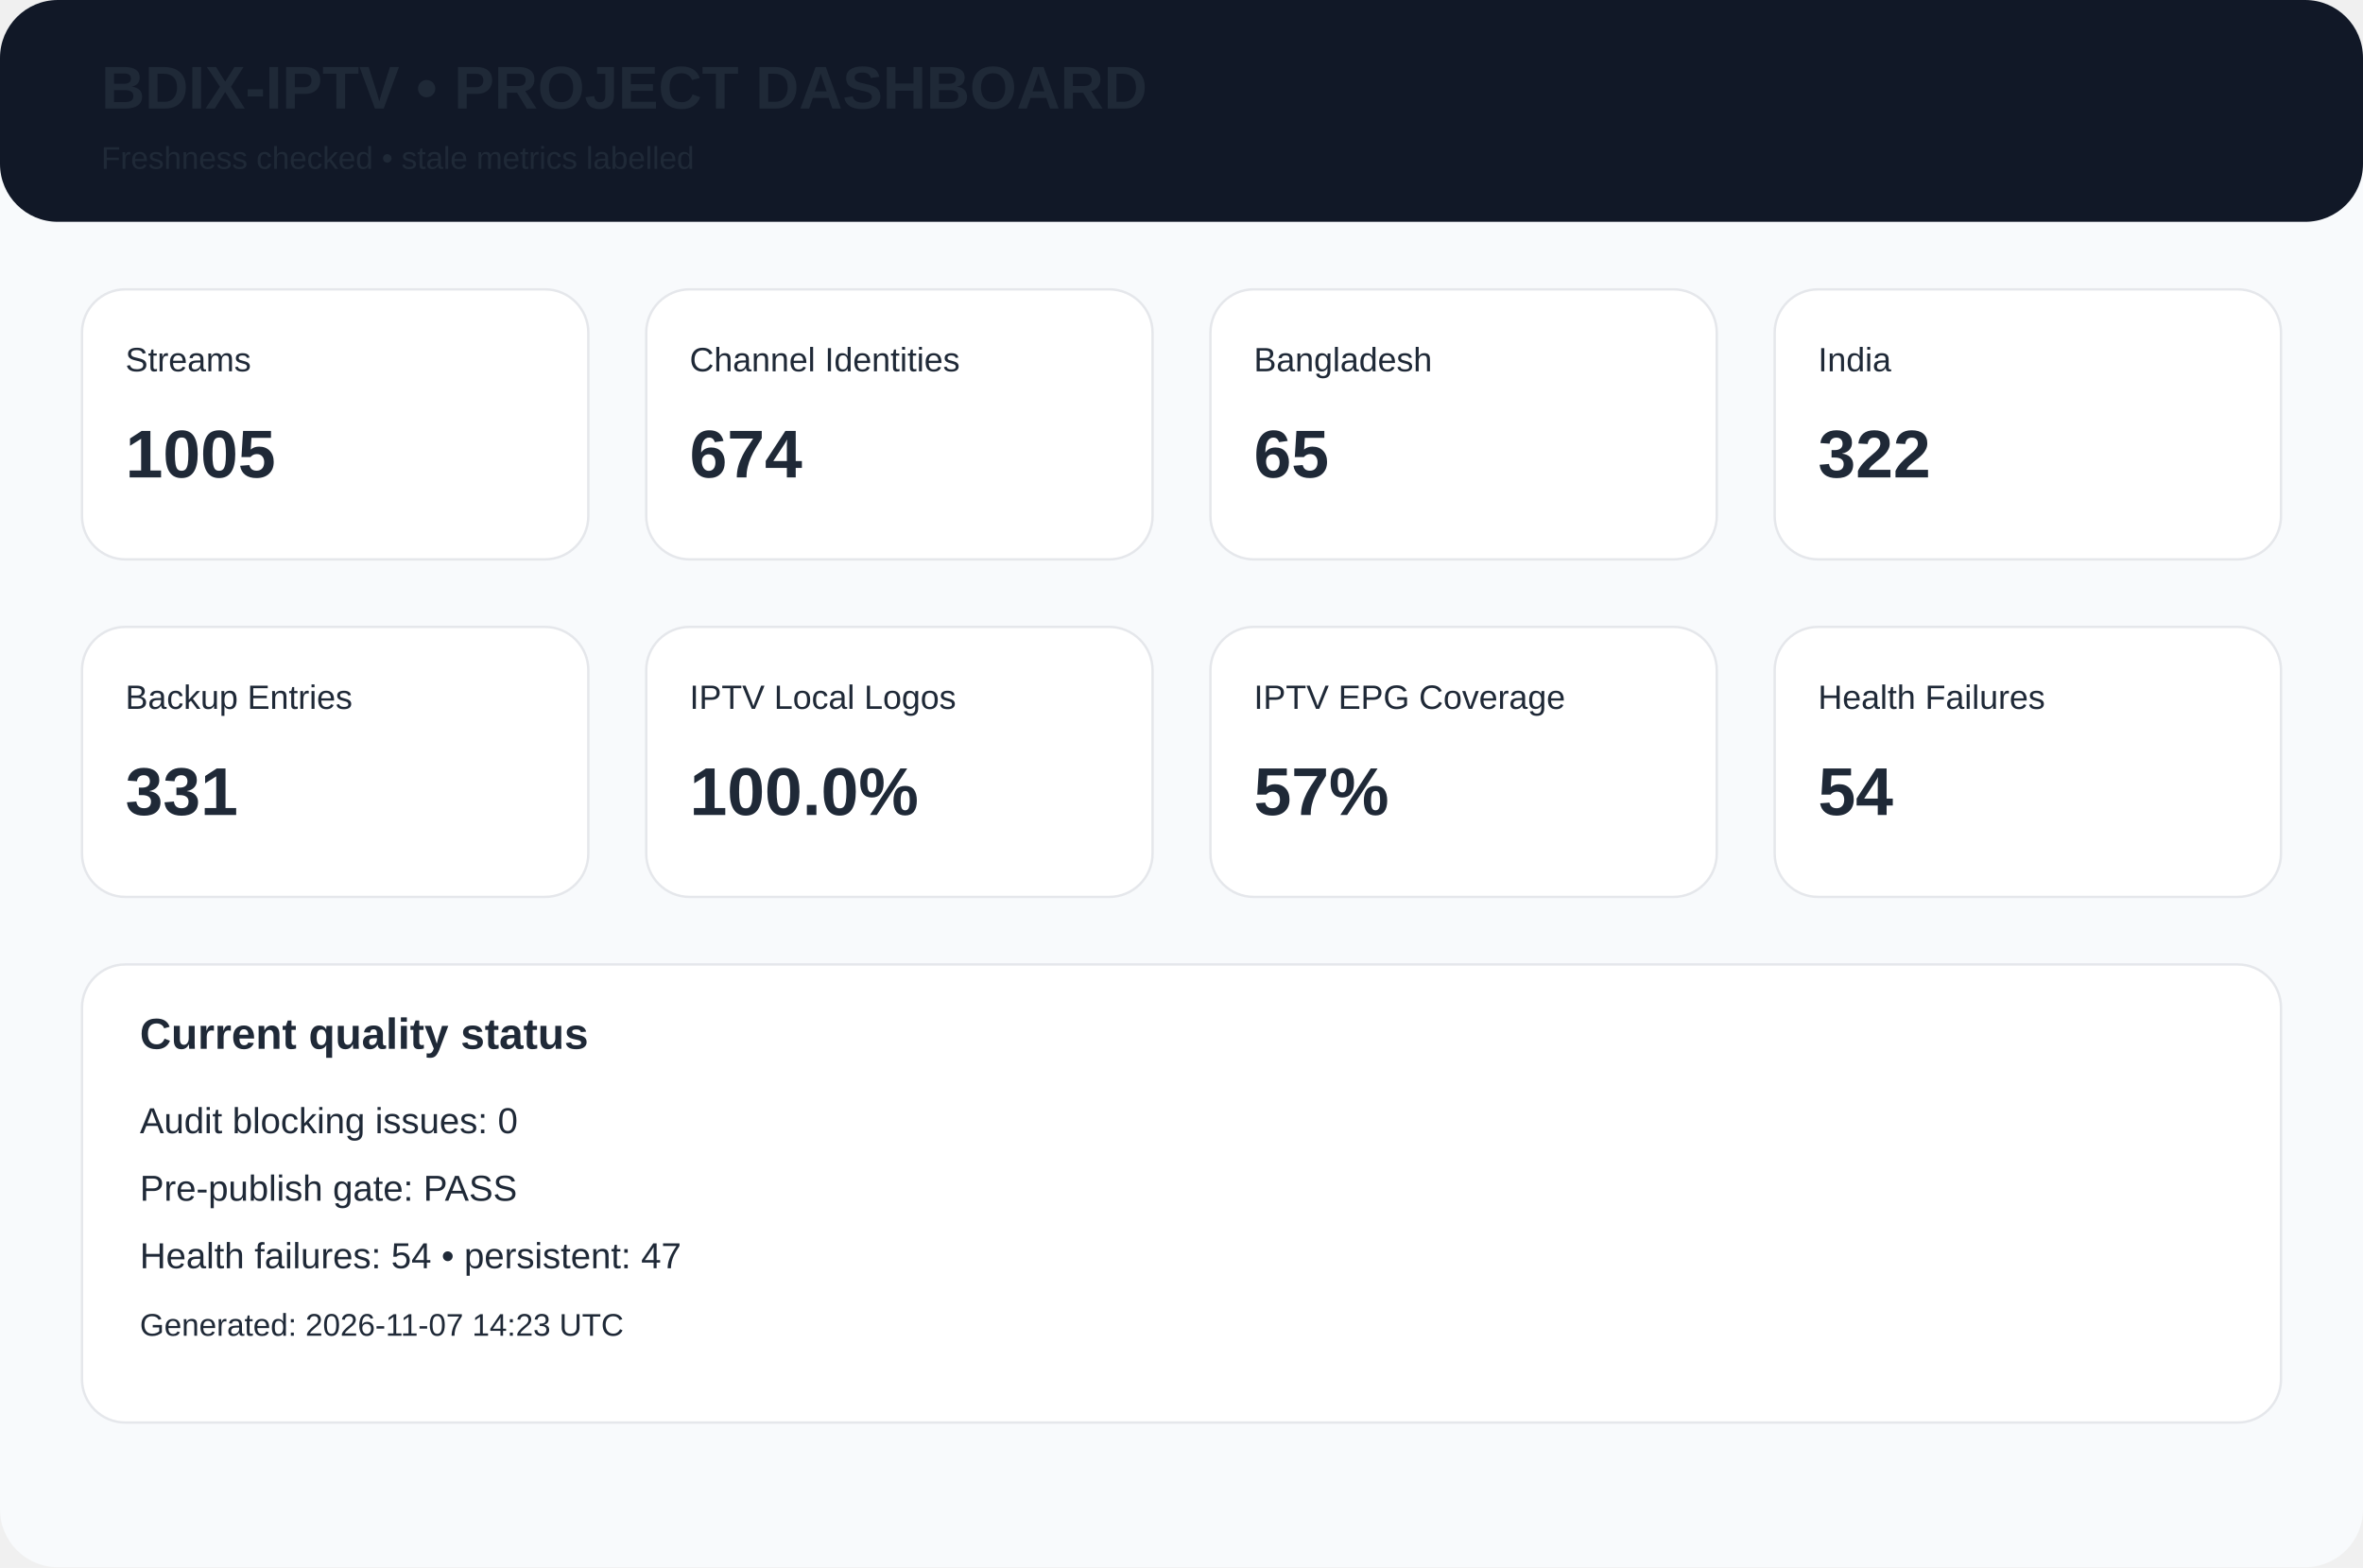
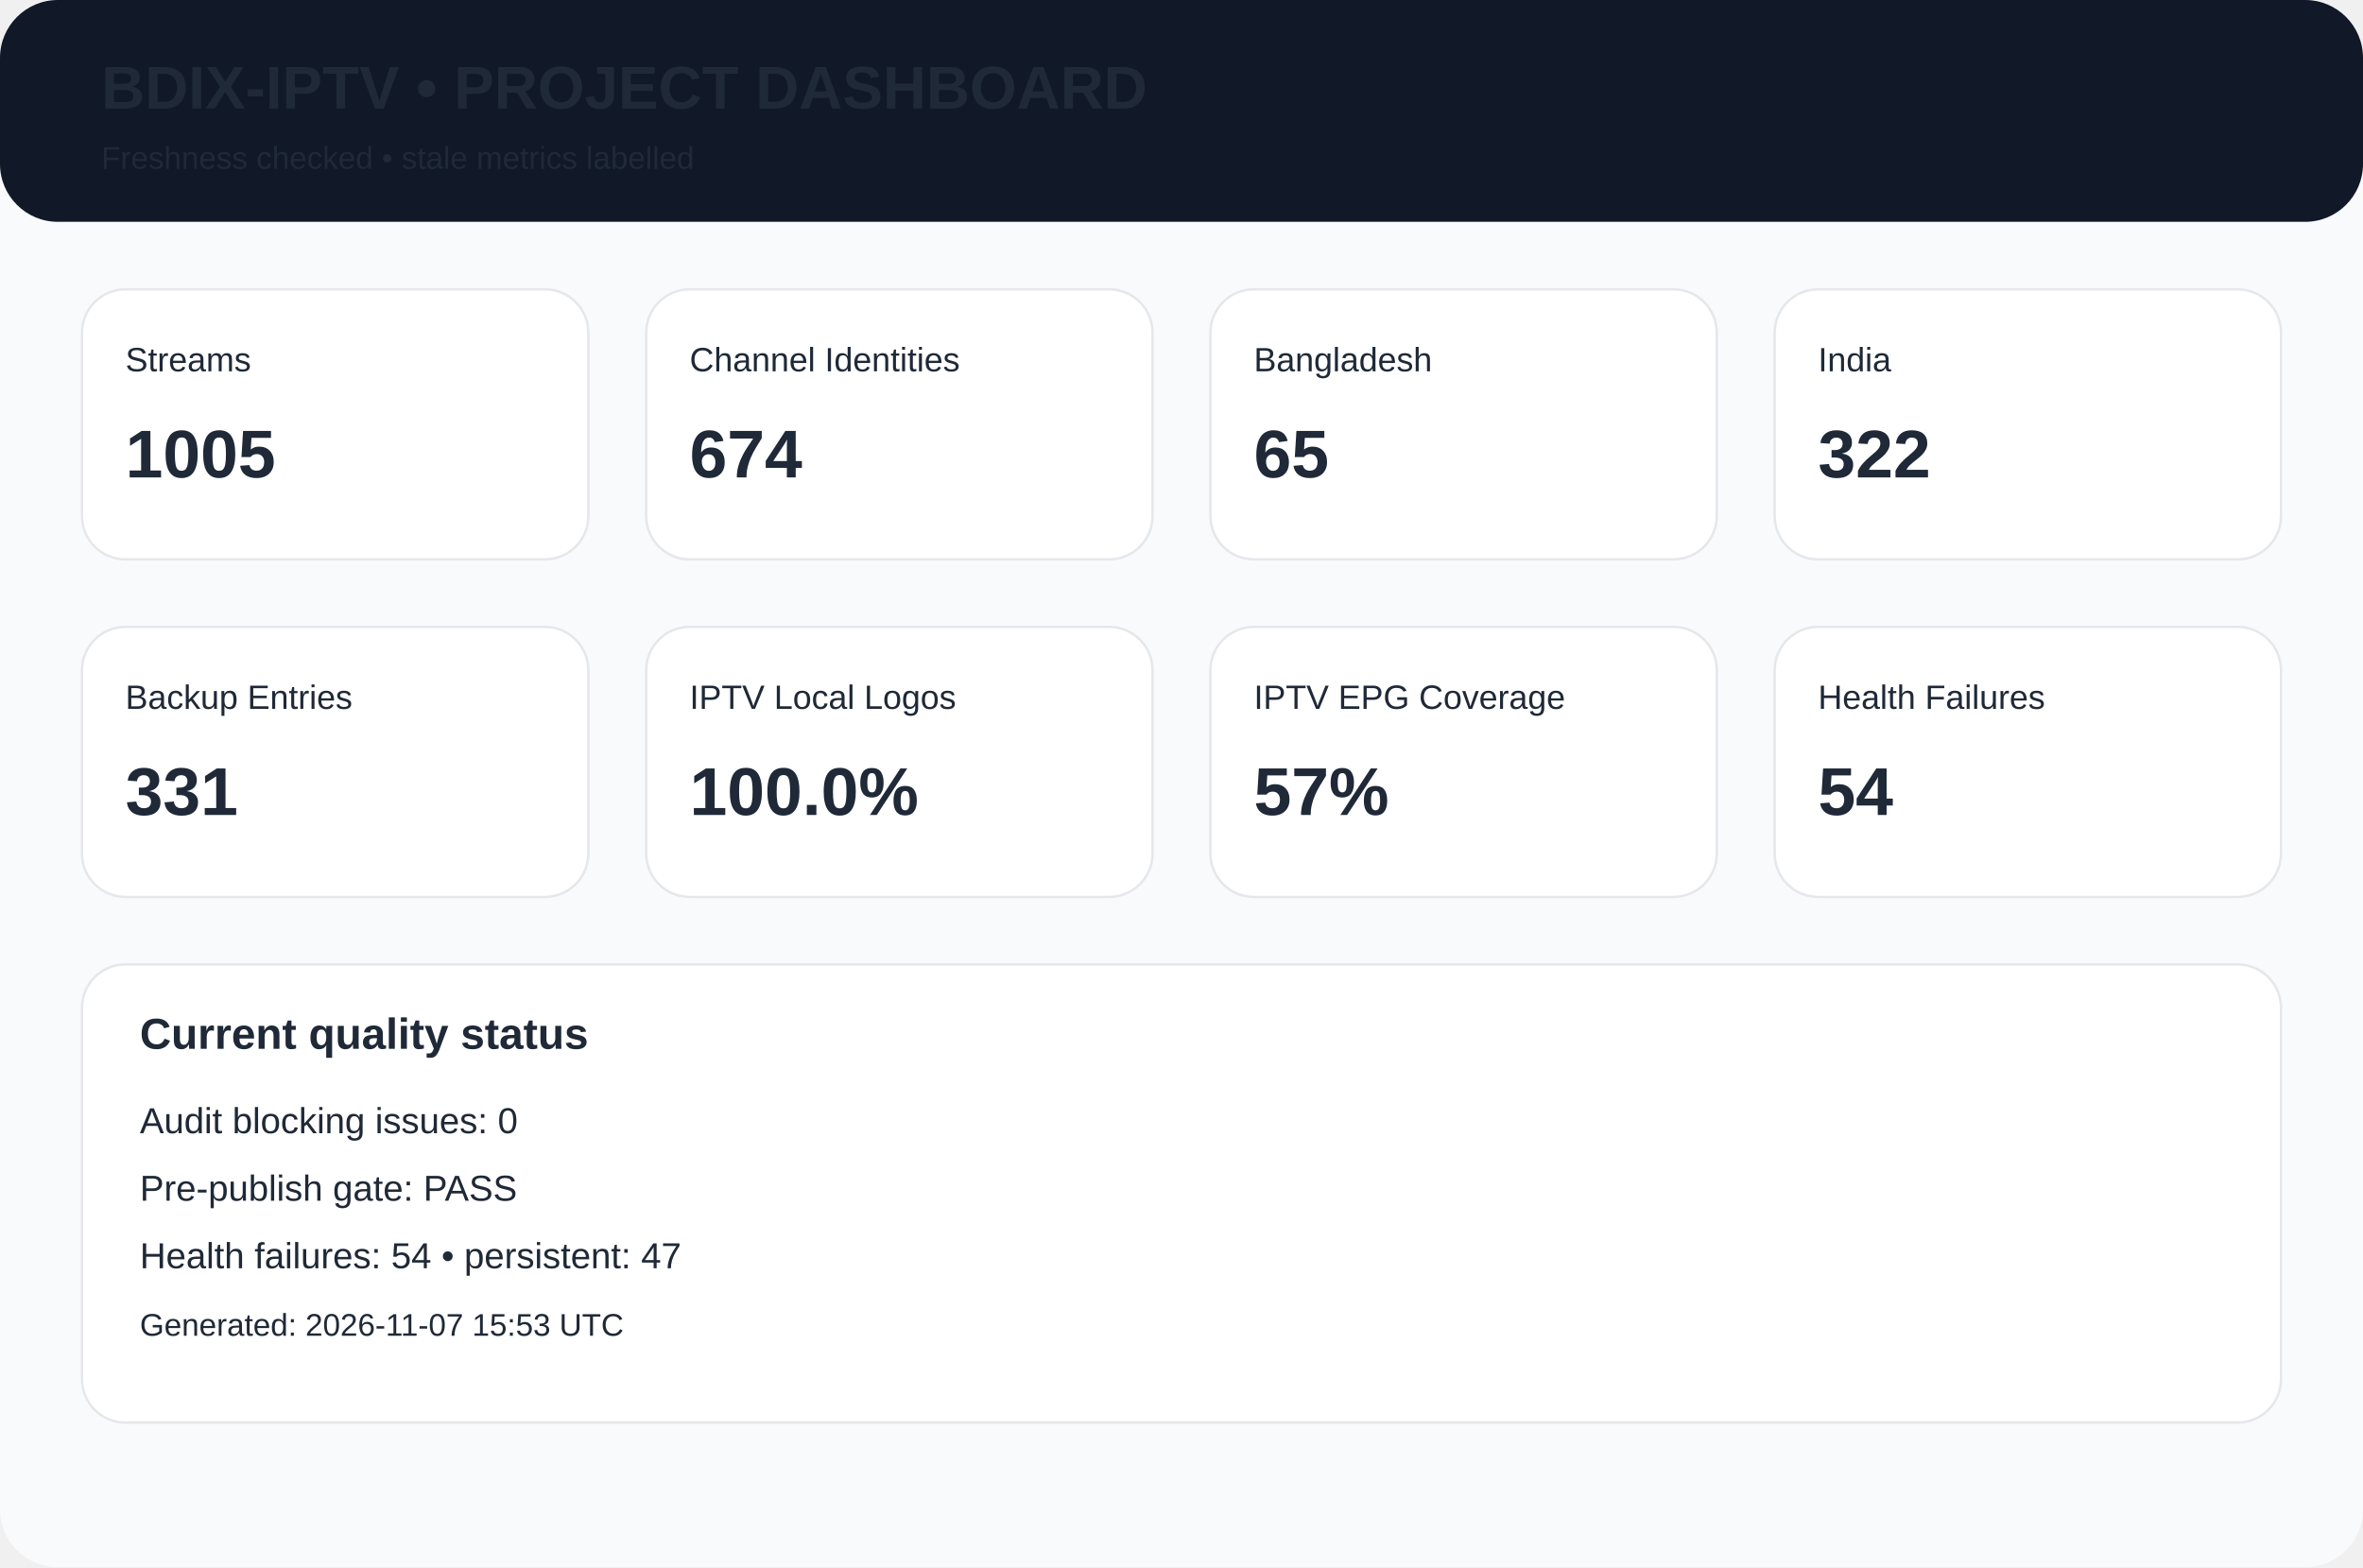
<svg xmlns="http://www.w3.org/2000/svg" width="980" height="650" viewBox="0 0 980 650">
  <rect width="980" height="650" rx="24" fill="#f8fafc" />
  <rect width="980" height="92" rx="24" fill="#111827" />
  <text x="42" y="45" font-family="Arial,Helvetica,sans-serif" font-size="25px" font-weight="700" fill="#1f2937">BDIX-IPTV • PROJECT DASHBOARD</text>
  <text x="42" y="70" font-family="Arial,Helvetica,sans-serif" font-size="13px" font-weight="400" fill="#1f2937">Freshness checked • stale metrics labelled</text>
  <rect x="34" y="120" width="210" height="112" rx="18" fill="white" stroke="#e5e7eb" />
  <text x="52" y="154" font-family="Arial,Helvetica,sans-serif" font-size="14px" font-weight="400" fill="#1f2937">Streams</text>
  <text x="52" y="198" font-family="Arial,Helvetica,sans-serif" font-size="28px" font-weight="700" fill="#1f2937">1005</text>
  <rect x="268" y="120" width="210" height="112" rx="18" fill="white" stroke="#e5e7eb" />
  <text x="286" y="154" font-family="Arial,Helvetica,sans-serif" font-size="14px" font-weight="400" fill="#1f2937">Channel Identities</text>
  <text x="286" y="198" font-family="Arial,Helvetica,sans-serif" font-size="28px" font-weight="700" fill="#1f2937">674</text>
  <rect x="502" y="120" width="210" height="112" rx="18" fill="white" stroke="#e5e7eb" />
  <text x="520" y="154" font-family="Arial,Helvetica,sans-serif" font-size="14px" font-weight="400" fill="#1f2937">Bangladesh</text>
  <text x="520" y="198" font-family="Arial,Helvetica,sans-serif" font-size="28px" font-weight="700" fill="#1f2937">65</text>
  <rect x="736" y="120" width="210" height="112" rx="18" fill="white" stroke="#e5e7eb" />
  <text x="754" y="154" font-family="Arial,Helvetica,sans-serif" font-size="14px" font-weight="400" fill="#1f2937">India</text>
  <text x="754" y="198" font-family="Arial,Helvetica,sans-serif" font-size="28px" font-weight="700" fill="#1f2937">322</text>
  <rect x="34" y="260" width="210" height="112" rx="18" fill="white" stroke="#e5e7eb" />
  <text x="52" y="294" font-family="Arial,Helvetica,sans-serif" font-size="14px" font-weight="400" fill="#1f2937">Backup Entries</text>
  <text x="52" y="338" font-family="Arial,Helvetica,sans-serif" font-size="28px" font-weight="700" fill="#1f2937">331</text>
  <rect x="268" y="260" width="210" height="112" rx="18" fill="white" stroke="#e5e7eb" />
  <text x="286" y="294" font-family="Arial,Helvetica,sans-serif" font-size="14px" font-weight="400" fill="#1f2937">IPTV Local Logos</text>
  <text x="286" y="338" font-family="Arial,Helvetica,sans-serif" font-size="28px" font-weight="700" fill="#1f2937">100.0%</text>
  <rect x="502" y="260" width="210" height="112" rx="18" fill="white" stroke="#e5e7eb" />
  <text x="520" y="294" font-family="Arial,Helvetica,sans-serif" font-size="14px" font-weight="400" fill="#1f2937">IPTV EPG Coverage</text>
  <text x="520" y="338" font-family="Arial,Helvetica,sans-serif" font-size="28px" font-weight="700" fill="#1f2937">57%</text>
  <rect x="736" y="260" width="210" height="112" rx="18" fill="white" stroke="#e5e7eb" />
  <text x="754" y="294" font-family="Arial,Helvetica,sans-serif" font-size="14px" font-weight="400" fill="#1f2937">Health Failures</text>
  <text x="754" y="338" font-family="Arial,Helvetica,sans-serif" font-size="28px" font-weight="700" fill="#1f2937">54</text>
  <rect x="34" y="400" width="912" height="190" rx="18" fill="white" stroke="#e5e7eb" />
  <text x="58" y="435" font-family="Arial,Helvetica,sans-serif" font-size="18px" font-weight="700" fill="#1f2937">Current quality status</text>
  <text x="58" y="470" font-family="Arial,Helvetica,sans-serif" font-size="15px" font-weight="400" fill="#1f2937">Audit blocking issues: 0</text>
  <text x="58" y="498" font-family="Arial,Helvetica,sans-serif" font-size="15px" font-weight="400" fill="#1f2937">Pre-publish gate: PASS</text>
  <text x="58" y="526" font-family="Arial,Helvetica,sans-serif" font-size="15px" font-weight="400" fill="#1f2937">Health failures: 54 • persistent: 47</text>
-   <text x="58" y="554" font-family="Arial,Helvetica,sans-serif" font-size="13px" font-weight="400" fill="#1f2937">Generated: 2026-11-07 14:23 UTC</text>
+   <text x="58" y="554" font-family="Arial,Helvetica,sans-serif" font-size="13px" font-weight="400" fill="#1f2937">Generated: 2026-11-07 15:53 UTC</text>
</svg>
